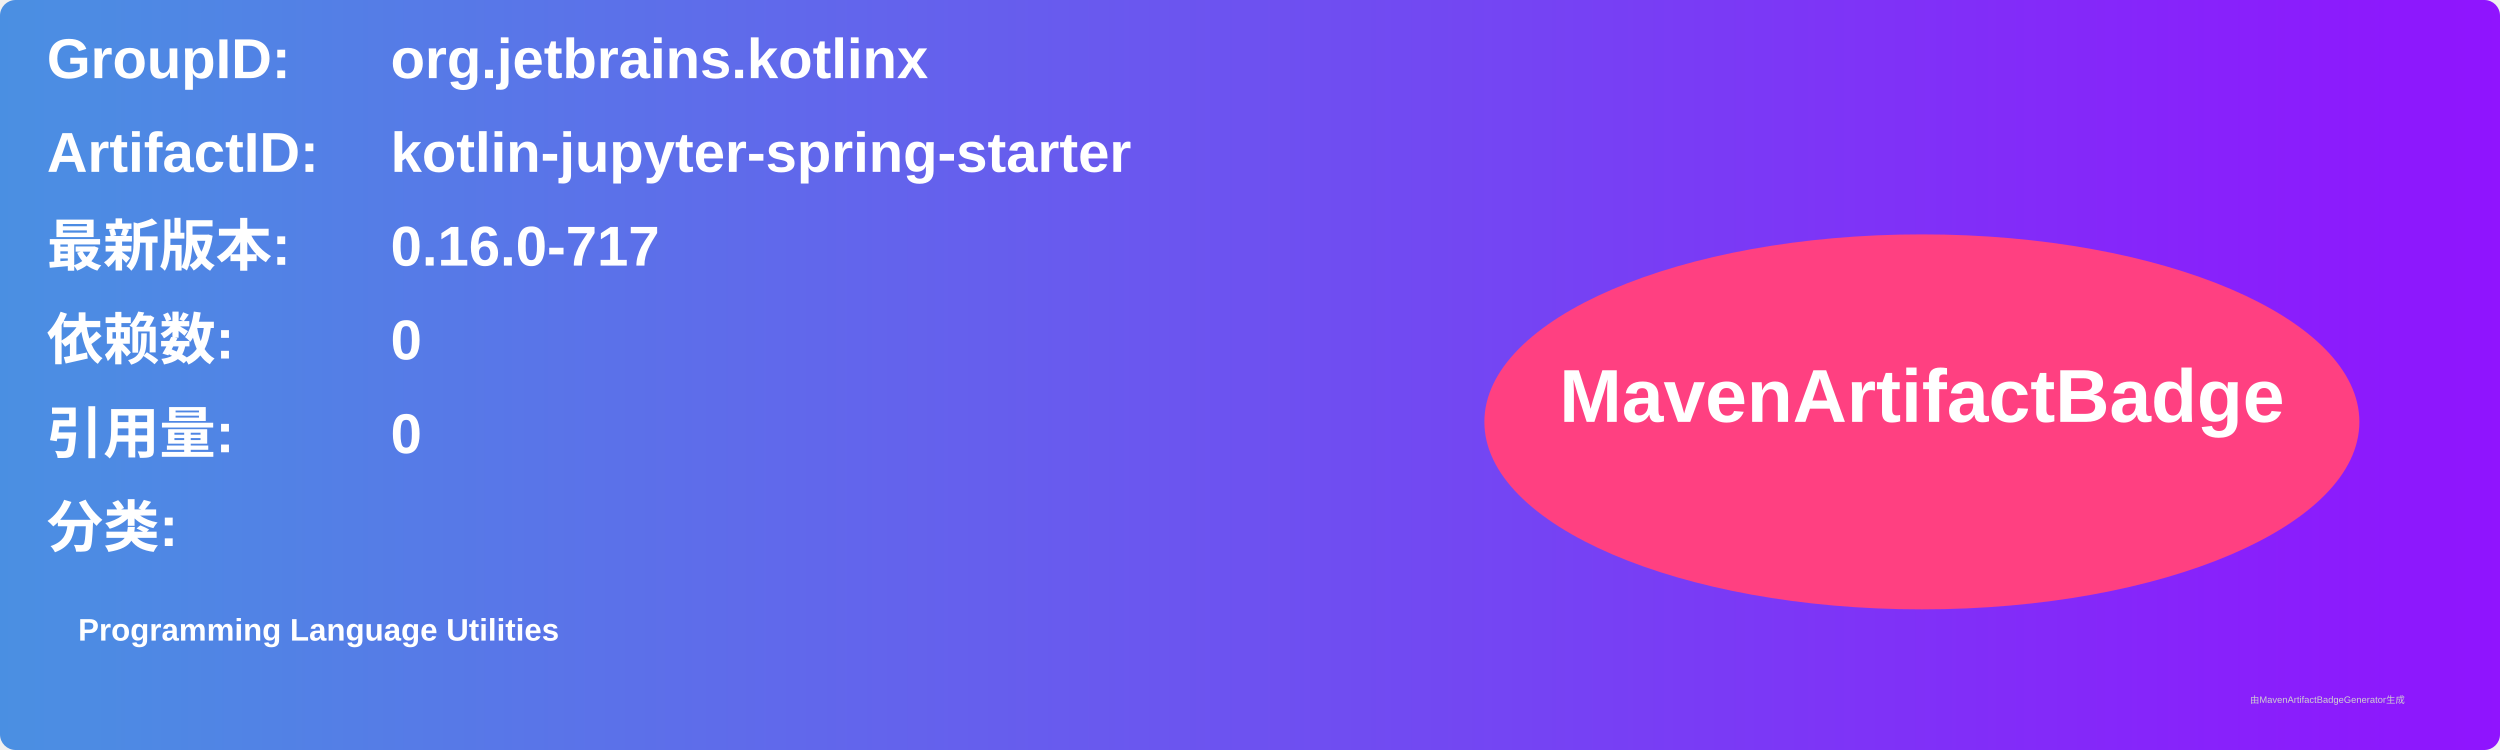
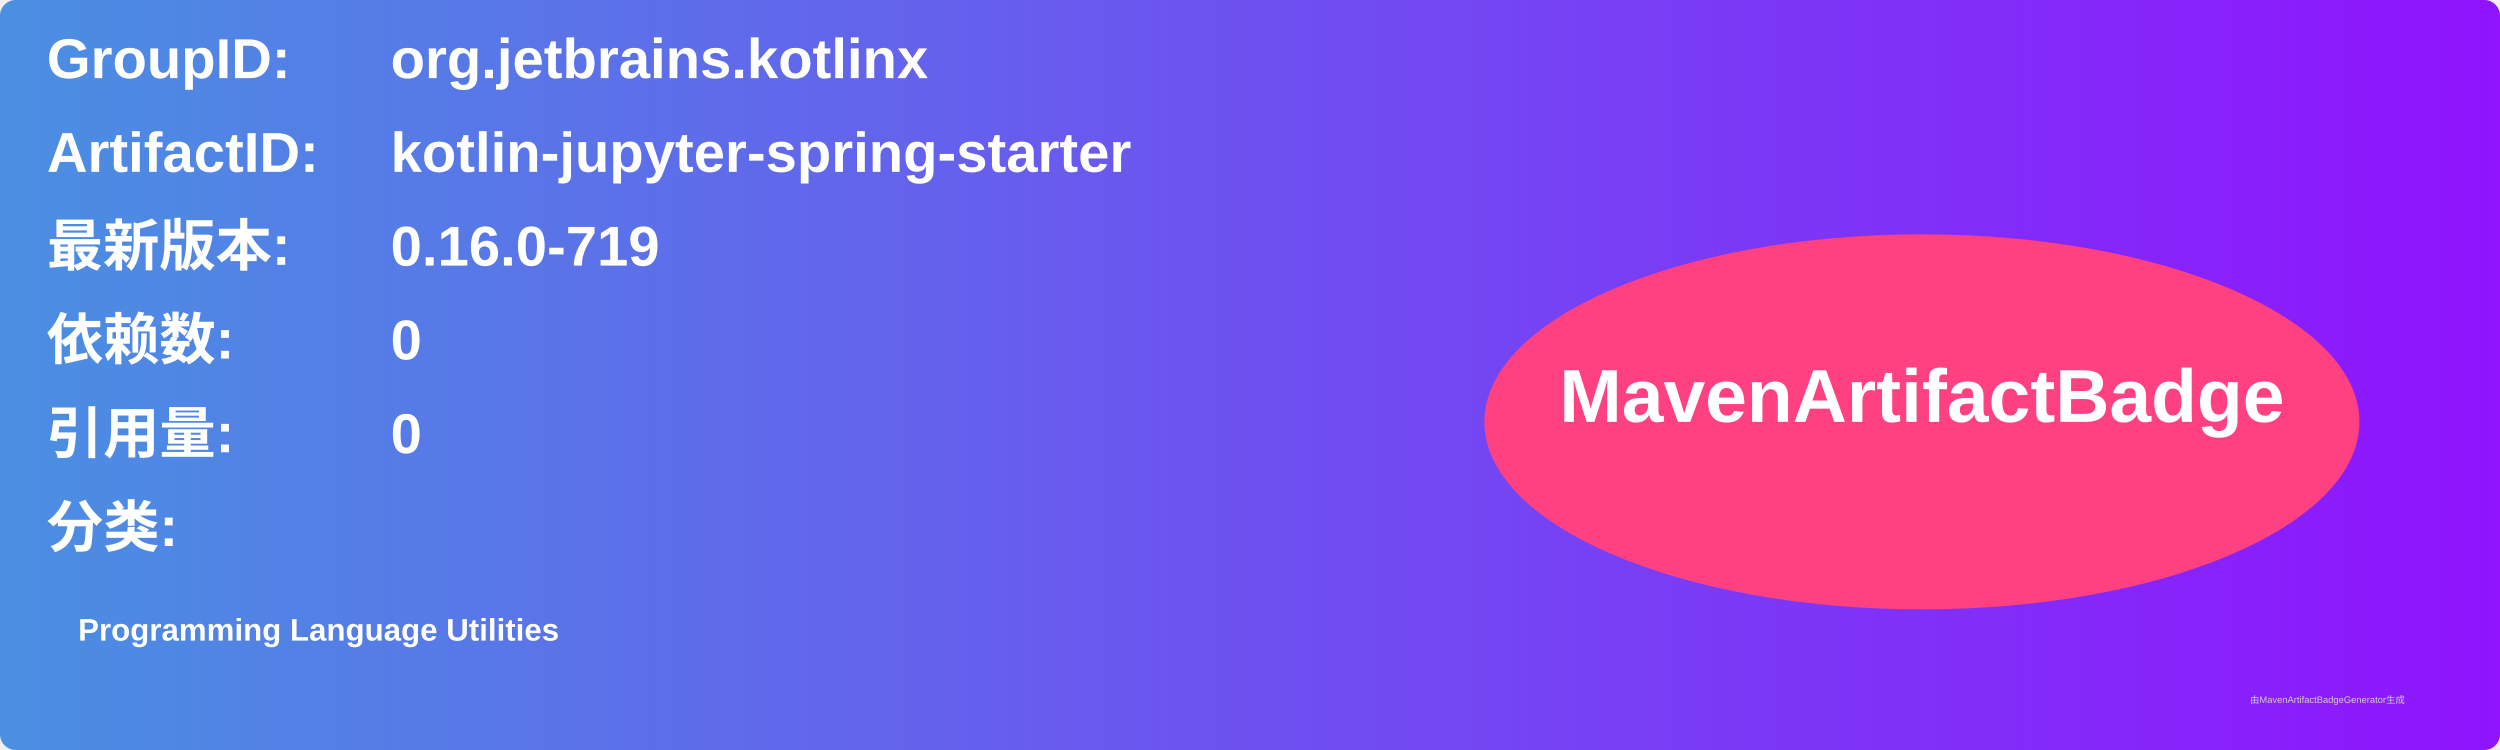
<svg xmlns="http://www.w3.org/2000/svg" width="800" height="240" viewBox="0 0 800 240">
  <linearGradient id="grad" x1="0%" y1="0%" x2="100%" y2="0%">
    <stop offset="0%" stop-color="#4a90e2" />
    <stop offset="100%" stop-color="#9013fe" />
  </linearGradient>
  <rect width="100%" height="100%" rx="5" ry="5" fill="url(#grad)" />
  <g transform="translate(15, 15)">
    <text x="0" y="10" font-family="Arial" font-size="18" fill="white" font-weight="bold" width="260">GroupID:</text>
    <text x="110" y="10" font-family="Arial" font-size="18" fill="white" font-weight="bold" width="460">org.jetbrains.kotlinx</text>
    <text x="0" y="40" font-family="Arial" font-size="18" fill="white" font-weight="bold" width="260">ArtifactID:</text>
    <text x="110" y="40" font-family="Arial" font-size="18" fill="white" font-weight="bold" width="460">kotlin-jupyter-spring-starter</text>
    <text x="0" y="70" font-family="Arial" font-size="18" fill="white" font-weight="bold">最新版本:</text>
    <text x="110" y="70" font-family="Arial" font-size="18" fill="white" font-weight="bold">
-       <tspan font-weight="bold">0.16.0-717</tspan>
+       <tspan font-weight="bold">0.16.0-719</tspan>
    </text>
    <text x="0" y="100" font-family="Arial" font-size="18" fill="white" font-weight="bold">依赖数: </text>
    <text x="110" y="100" font-family="Arial" font-size="18" fill="white">
      <tspan font-weight="bold">0</tspan>
    </text>
    <text x="0" y="130" font-family="Arial" font-size="18" fill="white" font-weight="bold">引用量: </text>
    <text x="110" y="130" font-family="Arial" font-size="18" fill="white">
      <tspan font-weight="bold">0</tspan>
    </text>
    <text x="0" y="160" font-family="Arial" font-size="18" fill="white" font-weight="bold">分类:</text>
    <text x="10" y="190" font-family="Arial" font-size="10" fill="white">
      <tspan font-weight="bold">Programming Language Utilities</tspan>
    </text>
    <ellipse cx="600" cy="120" rx="140" ry="60" fill="#ff4081" />
    <text x="600" y="120" text-anchor="middle" font-family="Arial" font-size="24" fill="white" font-weight="bold">MavenArtifactBadge</text>
  </g>
  <text x="720" y="225" font-family="Arial" font-size="3" fill="#d0d0d0">由MavenArtifactBadgeGenerator生成</text>
</svg>
